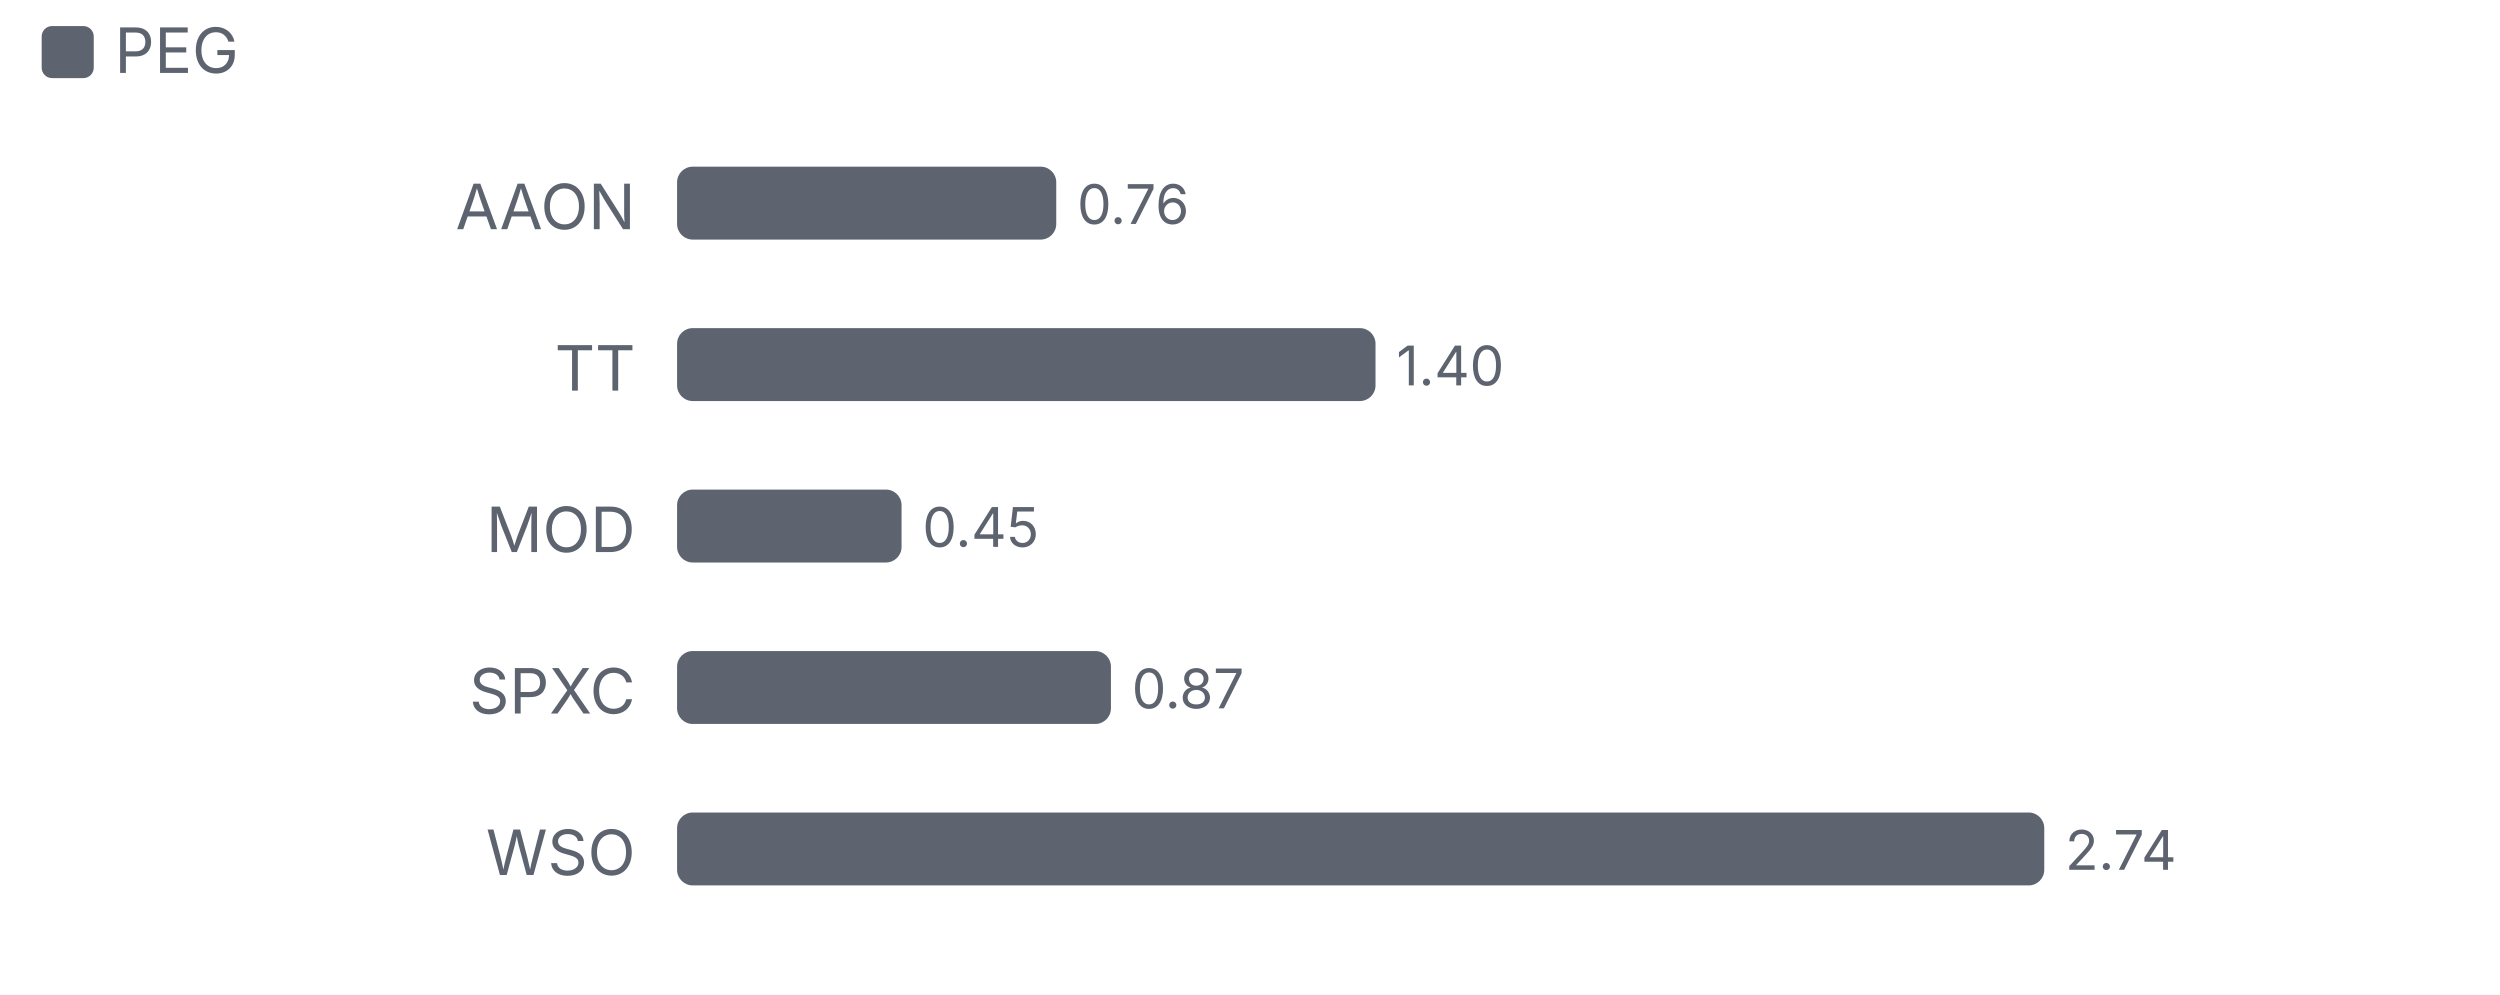
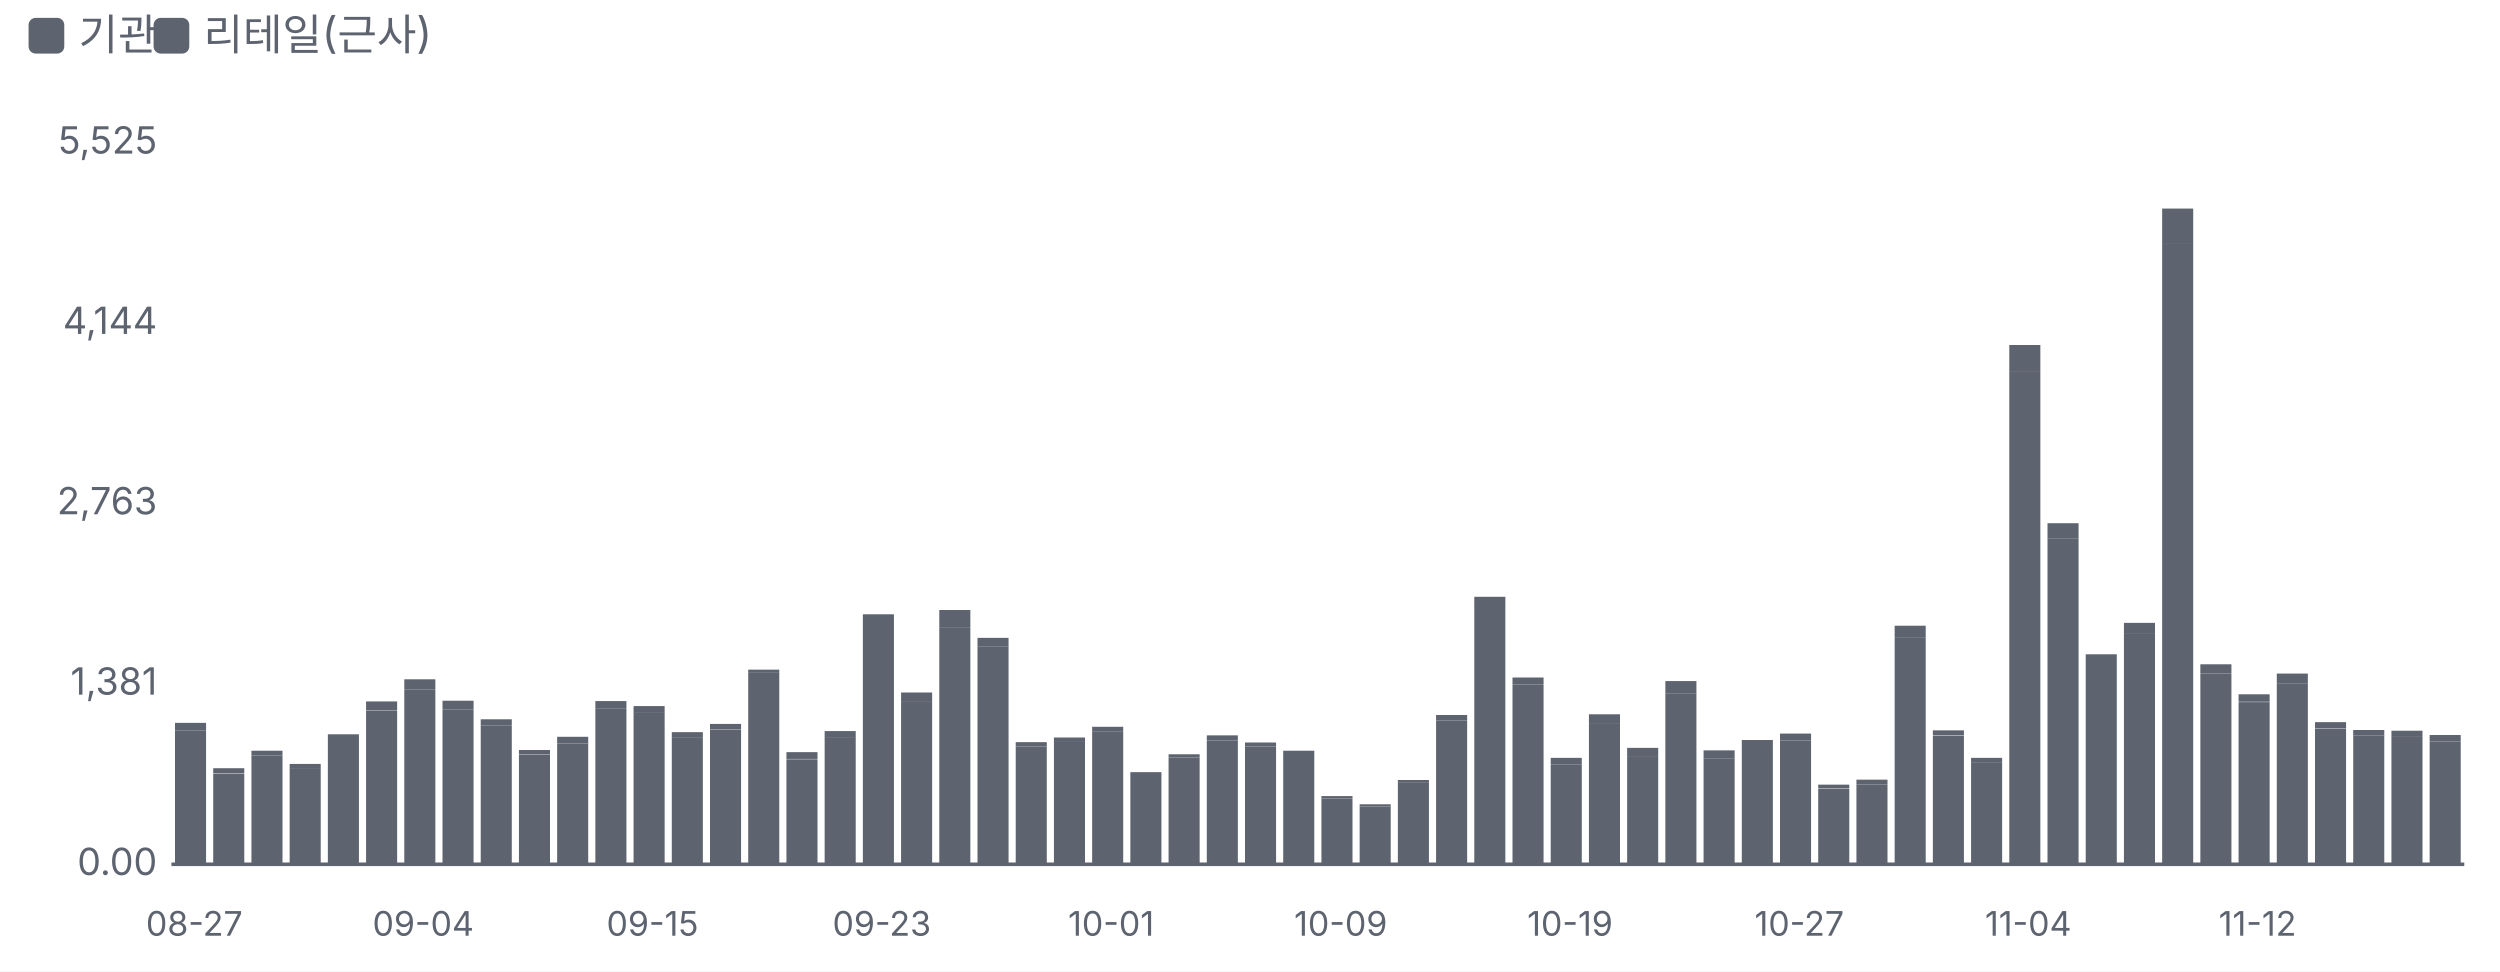
- <svg xmlns="http://www.w3.org/2000/svg" viewBox="0 0 480 191" width="480" height="191">
+ <svg xmlns="http://www.w3.org/2000/svg" viewBox="0 0 700 272" width="700" height="272">
  <style>text{fill:#5d6470;font-size:10.5px;font-family:-apple-system,'Apple SD Gothic Neo','Malgun Gothic',sans-serif}</style>
  <rect width="100%" height="100%" fill="#ffffff" />
  <rect x="8" y="5" width="10" height="10" rx="2" fill="#5d6470" />
-   <text x="22" y="14" style="font-size:12px">PEG</text>
+   <text x="22" y="14" style="font-size:12px">기관</text>
+   <rect x="43" y="5" width="10" height="10" rx="2" fill="#5d6470" />
+   <text x="57" y="14" style="font-size:12px">리테일(근사)</text>
  <g transform="translate(0,22)">
-     <text x="122" y="22" text-anchor="end" style="fill:#5d6470;font-size:12px">
-       <tspan x="122" dy="0">AAON</tspan>
-     </text>
-     <rect x="130.0" y="10" width="72.8" height="14" rx="3" fill="#5d6470" />
-     <text x="206.8" y="21">0.76</text>
-     <text x="122" y="53" text-anchor="end" style="fill:#5d6470;font-size:12px">
-       <tspan x="122" dy="0">TT</tspan>
-     </text>
-     <rect x="130.0" y="41" width="134.1" height="14" rx="3" fill="#5d6470" />
-     <text x="268.1" y="52">1.40</text>
-     <text x="122" y="84" text-anchor="end" style="fill:#5d6470;font-size:12px">
-       <tspan x="122" dy="0">MOD</tspan>
-     </text>
-     <rect x="130.0" y="72" width="43.1" height="14" rx="3" fill="#5d6470" />
-     <text x="177.1" y="83">0.45</text>
-     <text x="122" y="115" text-anchor="end" style="fill:#5d6470;font-size:12px">
-       <tspan x="122" dy="0">SPXC</tspan>
-     </text>
-     <rect x="130.0" y="103" width="83.3" height="14" rx="3" fill="#5d6470" />
-     <text x="217.3" y="114">0.87</text>
-     <text x="122" y="146" text-anchor="end" style="fill:#5d6470;font-size:12px">
-       <tspan x="122" dy="0">WSO</tspan>
-     </text>
-     <rect x="130.0" y="134" width="262.5" height="14" rx="3" fill="#5d6470" />
-     <text x="396.5" y="145">2.74</text>
+     <line x1="48" x2="690" y1="220.0" y2="220.0" stroke="#5d6470" />
+     <text x="44" y="223.0" text-anchor="end">0.00</text>
+     <text x="44" y="172.5" text-anchor="end">1,381</text>
+     <text x="44" y="122.0" text-anchor="end">2,763</text>
+     <text x="44" y="71.5" text-anchor="end">4,144</text>
+     <text x="44" y="21.0" text-anchor="end">5,525</text>
+     <rect x="49.0" y="182.6" width="8.7" height="37.4" fill="#5d6470" />
+     <rect x="49.0" y="180.4" width="8.7" height="2.2" fill="#5d6470" />
+     <text x="54.4" y="240" text-anchor="middle" style="font-size:9.5px">08-27</text>
+     <rect x="59.7" y="194.6" width="8.7" height="25.4" fill="#5d6470" />
+     <rect x="59.7" y="193.1" width="8.7" height="1.4" fill="#5d6470" />
+     <rect x="70.4" y="189.5" width="8.7" height="30.5" fill="#5d6470" />
+     <rect x="70.4" y="188.2" width="8.7" height="1.3" fill="#5d6470" />
+     <rect x="81.1" y="193.3" width="8.7" height="26.7" fill="#5d6470" />
+     <rect x="81.1" y="191.9" width="8.7" height="1.4" fill="#5d6470" />
+     <rect x="91.8" y="185.7" width="8.7" height="34.3" fill="#5d6470" />
+     <rect x="91.8" y="183.6" width="8.7" height="2.2" fill="#5d6470" />
+     <rect x="102.5" y="176.9" width="8.7" height="43.1" fill="#5d6470" />
+     <rect x="102.5" y="174.4" width="8.7" height="2.4" fill="#5d6470" />
+     <rect x="113.2" y="171.0" width="8.7" height="49.0" fill="#5d6470" />
+     <rect x="113.2" y="168.2" width="8.7" height="2.8" fill="#5d6470" />
+     <text x="118.5" y="240" text-anchor="middle" style="font-size:9.5px">09-04</text>
+     <rect x="123.9" y="176.6" width="8.7" height="43.4" fill="#5d6470" />
+     <rect x="123.9" y="174.2" width="8.7" height="2.4" fill="#5d6470" />
+     <rect x="134.6" y="181.2" width="8.7" height="38.8" fill="#5d6470" />
+     <rect x="134.6" y="179.4" width="8.7" height="1.8" fill="#5d6470" />
+     <rect x="145.3" y="189.4" width="8.7" height="30.6" fill="#5d6470" />
+     <rect x="145.3" y="188.0" width="8.7" height="1.3" fill="#5d6470" />
+     <rect x="156.0" y="186.2" width="8.7" height="33.8" fill="#5d6470" />
+     <rect x="156.0" y="184.3" width="8.7" height="1.9" fill="#5d6470" />
+     <rect x="166.7" y="176.3" width="8.7" height="43.7" fill="#5d6470" />
+     <rect x="166.7" y="174.3" width="8.7" height="2.0" fill="#5d6470" />
+     <rect x="177.4" y="177.5" width="8.7" height="42.5" fill="#5d6470" />
+     <rect x="177.4" y="175.7" width="8.7" height="1.9" fill="#5d6470" />
+     <text x="182.7" y="240" text-anchor="middle" style="font-size:9.5px">09-15</text>
+     <rect x="188.1" y="184.6" width="8.7" height="35.4" fill="#5d6470" />
+     <rect x="188.1" y="183.0" width="8.7" height="1.6" fill="#5d6470" />
+     <rect x="198.8" y="182.4" width="8.7" height="37.6" fill="#5d6470" />
+     <rect x="198.8" y="180.7" width="8.7" height="1.6" fill="#5d6470" />
+     <rect x="209.5" y="166.4" width="8.7" height="53.6" fill="#5d6470" />
+     <rect x="209.5" y="165.5" width="8.7" height="0.9" fill="#5d6470" />
+     <rect x="220.2" y="190.6" width="8.7" height="29.4" fill="#5d6470" />
+     <rect x="220.2" y="188.6" width="8.7" height="1.9" fill="#5d6470" />
+     <rect x="230.9" y="184.5" width="8.7" height="35.5" fill="#5d6470" />
+     <rect x="230.9" y="182.7" width="8.7" height="1.9" fill="#5d6470" />
+     <rect x="241.6" y="154.4" width="8.7" height="65.6" fill="#5d6470" />
+     <rect x="241.6" y="150.0" width="8.7" height="4.5" fill="#5d6470" />
+     <text x="246.9" y="240" text-anchor="middle" style="font-size:9.5px">09-23</text>
+     <rect x="252.3" y="174.3" width="8.7" height="45.7" fill="#5d6470" />
+     <rect x="252.3" y="171.9" width="8.7" height="2.4" fill="#5d6470" />
+     <rect x="263.0" y="153.6" width="8.7" height="66.4" fill="#5d6470" />
+     <rect x="263.0" y="148.8" width="8.7" height="4.8" fill="#5d6470" />
+     <rect x="273.7" y="159.1" width="8.7" height="60.9" fill="#5d6470" />
+     <rect x="273.7" y="156.6" width="8.7" height="2.5" fill="#5d6470" />
+     <rect x="284.4" y="187.0" width="8.7" height="33.0" fill="#5d6470" />
+     <rect x="284.4" y="185.8" width="8.7" height="1.2" fill="#5d6470" />
+     <rect x="295.1" y="185.5" width="8.7" height="34.5" fill="#5d6470" />
+     <rect x="295.1" y="184.5" width="8.7" height="1.1" fill="#5d6470" />
+     <rect x="305.8" y="182.9" width="8.7" height="37.1" fill="#5d6470" />
+     <rect x="305.8" y="181.5" width="8.7" height="1.4" fill="#5d6470" />
+     <text x="311.1" y="240" text-anchor="middle" style="font-size:9.5px">10-01</text>
+     <rect x="316.5" y="194.9" width="8.7" height="25.1" fill="#5d6470" />
+     <rect x="316.5" y="194.2" width="8.7" height="0.8" fill="#5d6470" />
+     <rect x="327.2" y="190.1" width="8.7" height="29.9" fill="#5d6470" />
+     <rect x="327.2" y="189.2" width="8.7" height="0.9" fill="#5d6470" />
+     <rect x="337.9" y="185.3" width="8.7" height="34.7" fill="#5d6470" />
+     <rect x="337.9" y="183.9" width="8.7" height="1.4" fill="#5d6470" />
+     <rect x="348.6" y="187.0" width="8.7" height="33.0" fill="#5d6470" />
+     <rect x="348.6" y="185.9" width="8.7" height="1.1" fill="#5d6470" />
+     <rect x="359.3" y="189.3" width="8.7" height="30.7" fill="#5d6470" />
+     <rect x="359.3" y="188.2" width="8.7" height="1.2" fill="#5d6470" />
+     <rect x="370.0" y="201.6" width="8.7" height="18.4" fill="#5d6470" />
+     <rect x="370.0" y="200.9" width="8.7" height="0.7" fill="#5d6470" />
+     <text x="375.4" y="240" text-anchor="middle" style="font-size:9.5px">10-09</text>
+     <rect x="380.7" y="203.8" width="8.7" height="16.2" fill="#5d6470" />
+     <rect x="380.7" y="203.2" width="8.7" height="0.6" fill="#5d6470" />
+     <rect x="391.4" y="197.2" width="8.7" height="22.8" fill="#5d6470" />
+     <rect x="391.4" y="196.4" width="8.7" height="0.8" fill="#5d6470" />
+     <rect x="402.1" y="179.7" width="8.7" height="40.3" fill="#5d6470" />
+     <rect x="402.1" y="178.2" width="8.7" height="1.5" fill="#5d6470" />
+     <rect x="412.8" y="147.6" width="8.7" height="72.4" fill="#5d6470" />
+     <rect x="412.8" y="145.1" width="8.7" height="2.6" fill="#5d6470" />
+     <rect x="423.5" y="169.7" width="8.7" height="50.3" fill="#5d6470" />
+     <rect x="423.5" y="167.7" width="8.7" height="2.0" fill="#5d6470" />
+     <rect x="434.2" y="192.0" width="8.7" height="28.0" fill="#5d6470" />
+     <rect x="434.2" y="190.2" width="8.7" height="1.8" fill="#5d6470" />
+     <text x="439.6" y="240" text-anchor="middle" style="font-size:9.5px">10-19</text>
+     <rect x="444.9" y="180.7" width="8.7" height="39.3" fill="#5d6470" />
+     <rect x="444.9" y="178.0" width="8.7" height="2.7" fill="#5d6470" />
+     <rect x="455.6" y="189.7" width="8.7" height="30.3" fill="#5d6470" />
+     <rect x="455.6" y="187.4" width="8.7" height="2.3" fill="#5d6470" />
+     <rect x="466.3" y="172.1" width="8.7" height="47.9" fill="#5d6470" />
+     <rect x="466.3" y="168.7" width="8.7" height="3.4" fill="#5d6470" />
+     <rect x="477.0" y="190.3" width="8.7" height="29.7" fill="#5d6470" />
+     <rect x="477.0" y="188.1" width="8.7" height="2.2" fill="#5d6470" />
+     <rect x="487.7" y="186.8" width="8.7" height="33.2" fill="#5d6470" />
+     <rect x="487.7" y="185.2" width="8.7" height="1.7" fill="#5d6470" />
+     <rect x="498.4" y="185.3" width="8.7" height="34.7" fill="#5d6470" />
+     <rect x="498.4" y="183.4" width="8.7" height="1.9" fill="#5d6470" />
+     <text x="503.8" y="240" text-anchor="middle" style="font-size:9.5px">10-27</text>
+     <rect x="509.1" y="198.8" width="8.7" height="21.2" fill="#5d6470" />
+     <rect x="509.1" y="197.7" width="8.7" height="1.0" fill="#5d6470" />
+     <rect x="519.8" y="197.7" width="8.7" height="22.3" fill="#5d6470" />
+     <rect x="519.8" y="196.3" width="8.7" height="1.4" fill="#5d6470" />
+     <rect x="530.5" y="156.6" width="8.7" height="63.4" fill="#5d6470" />
+     <rect x="530.5" y="153.2" width="8.7" height="3.4" fill="#5d6470" />
+     <rect x="541.2" y="184.0" width="8.7" height="36.0" fill="#5d6470" />
+     <rect x="541.2" y="182.5" width="8.7" height="1.4" fill="#5d6470" />
+     <rect x="551.9" y="191.4" width="8.7" height="28.6" fill="#5d6470" />
+     <rect x="551.9" y="190.2" width="8.7" height="1.2" fill="#5d6470" />
+     <rect x="562.6" y="81.9" width="8.7" height="138.1" fill="#5d6470" />
+     <rect x="562.6" y="74.6" width="8.7" height="7.3" fill="#5d6470" />
+     <text x="567.9" y="240" text-anchor="middle" style="font-size:9.5px">11-04</text>
+     <rect x="573.3" y="128.7" width="8.7" height="91.3" fill="#5d6470" />
+     <rect x="573.3" y="124.5" width="8.7" height="4.2" fill="#5d6470" />
+     <rect x="584.0" y="164.2" width="8.7" height="55.8" fill="#5d6470" />
+     <rect x="584.0" y="161.2" width="8.7" height="3.0" fill="#5d6470" />
+     <rect x="594.7" y="155.5" width="8.7" height="64.5" fill="#5d6470" />
+     <rect x="594.7" y="152.4" width="8.7" height="3.1" fill="#5d6470" />
+     <rect x="605.4" y="46.2" width="8.7" height="173.8" fill="#5d6470" />
+     <rect x="605.4" y="36.4" width="8.7" height="9.9" fill="#5d6470" />
+     <rect x="616.1" y="166.6" width="8.7" height="53.4" fill="#5d6470" />
+     <rect x="616.1" y="164.0" width="8.7" height="2.6" fill="#5d6470" />
+     <rect x="626.8" y="174.6" width="8.7" height="45.4" fill="#5d6470" />
+     <rect x="626.8" y="172.4" width="8.7" height="2.1" fill="#5d6470" />
+     <text x="632.1" y="240" text-anchor="middle" style="font-size:9.5px">11-12</text>
+     <rect x="637.5" y="169.3" width="8.7" height="50.7" fill="#5d6470" />
+     <rect x="637.5" y="166.6" width="8.7" height="2.7" fill="#5d6470" />
+     <rect x="648.2" y="182.1" width="8.7" height="37.9" fill="#5d6470" />
+     <rect x="648.2" y="180.2" width="8.7" height="1.8" fill="#5d6470" />
+     <rect x="658.9" y="184.0" width="8.7" height="36.0" fill="#5d6470" />
+     <rect x="658.9" y="182.4" width="8.7" height="1.6" fill="#5d6470" />
+     <rect x="669.6" y="184.1" width="8.7" height="35.9" fill="#5d6470" />
+     <rect x="669.6" y="182.6" width="8.7" height="1.5" fill="#5d6470" />
+     <rect x="680.3" y="185.6" width="8.7" height="34.4" fill="#5d6470" />
+     <rect x="680.3" y="183.8" width="8.7" height="1.8" fill="#5d6470" />
  </g>
</svg>
